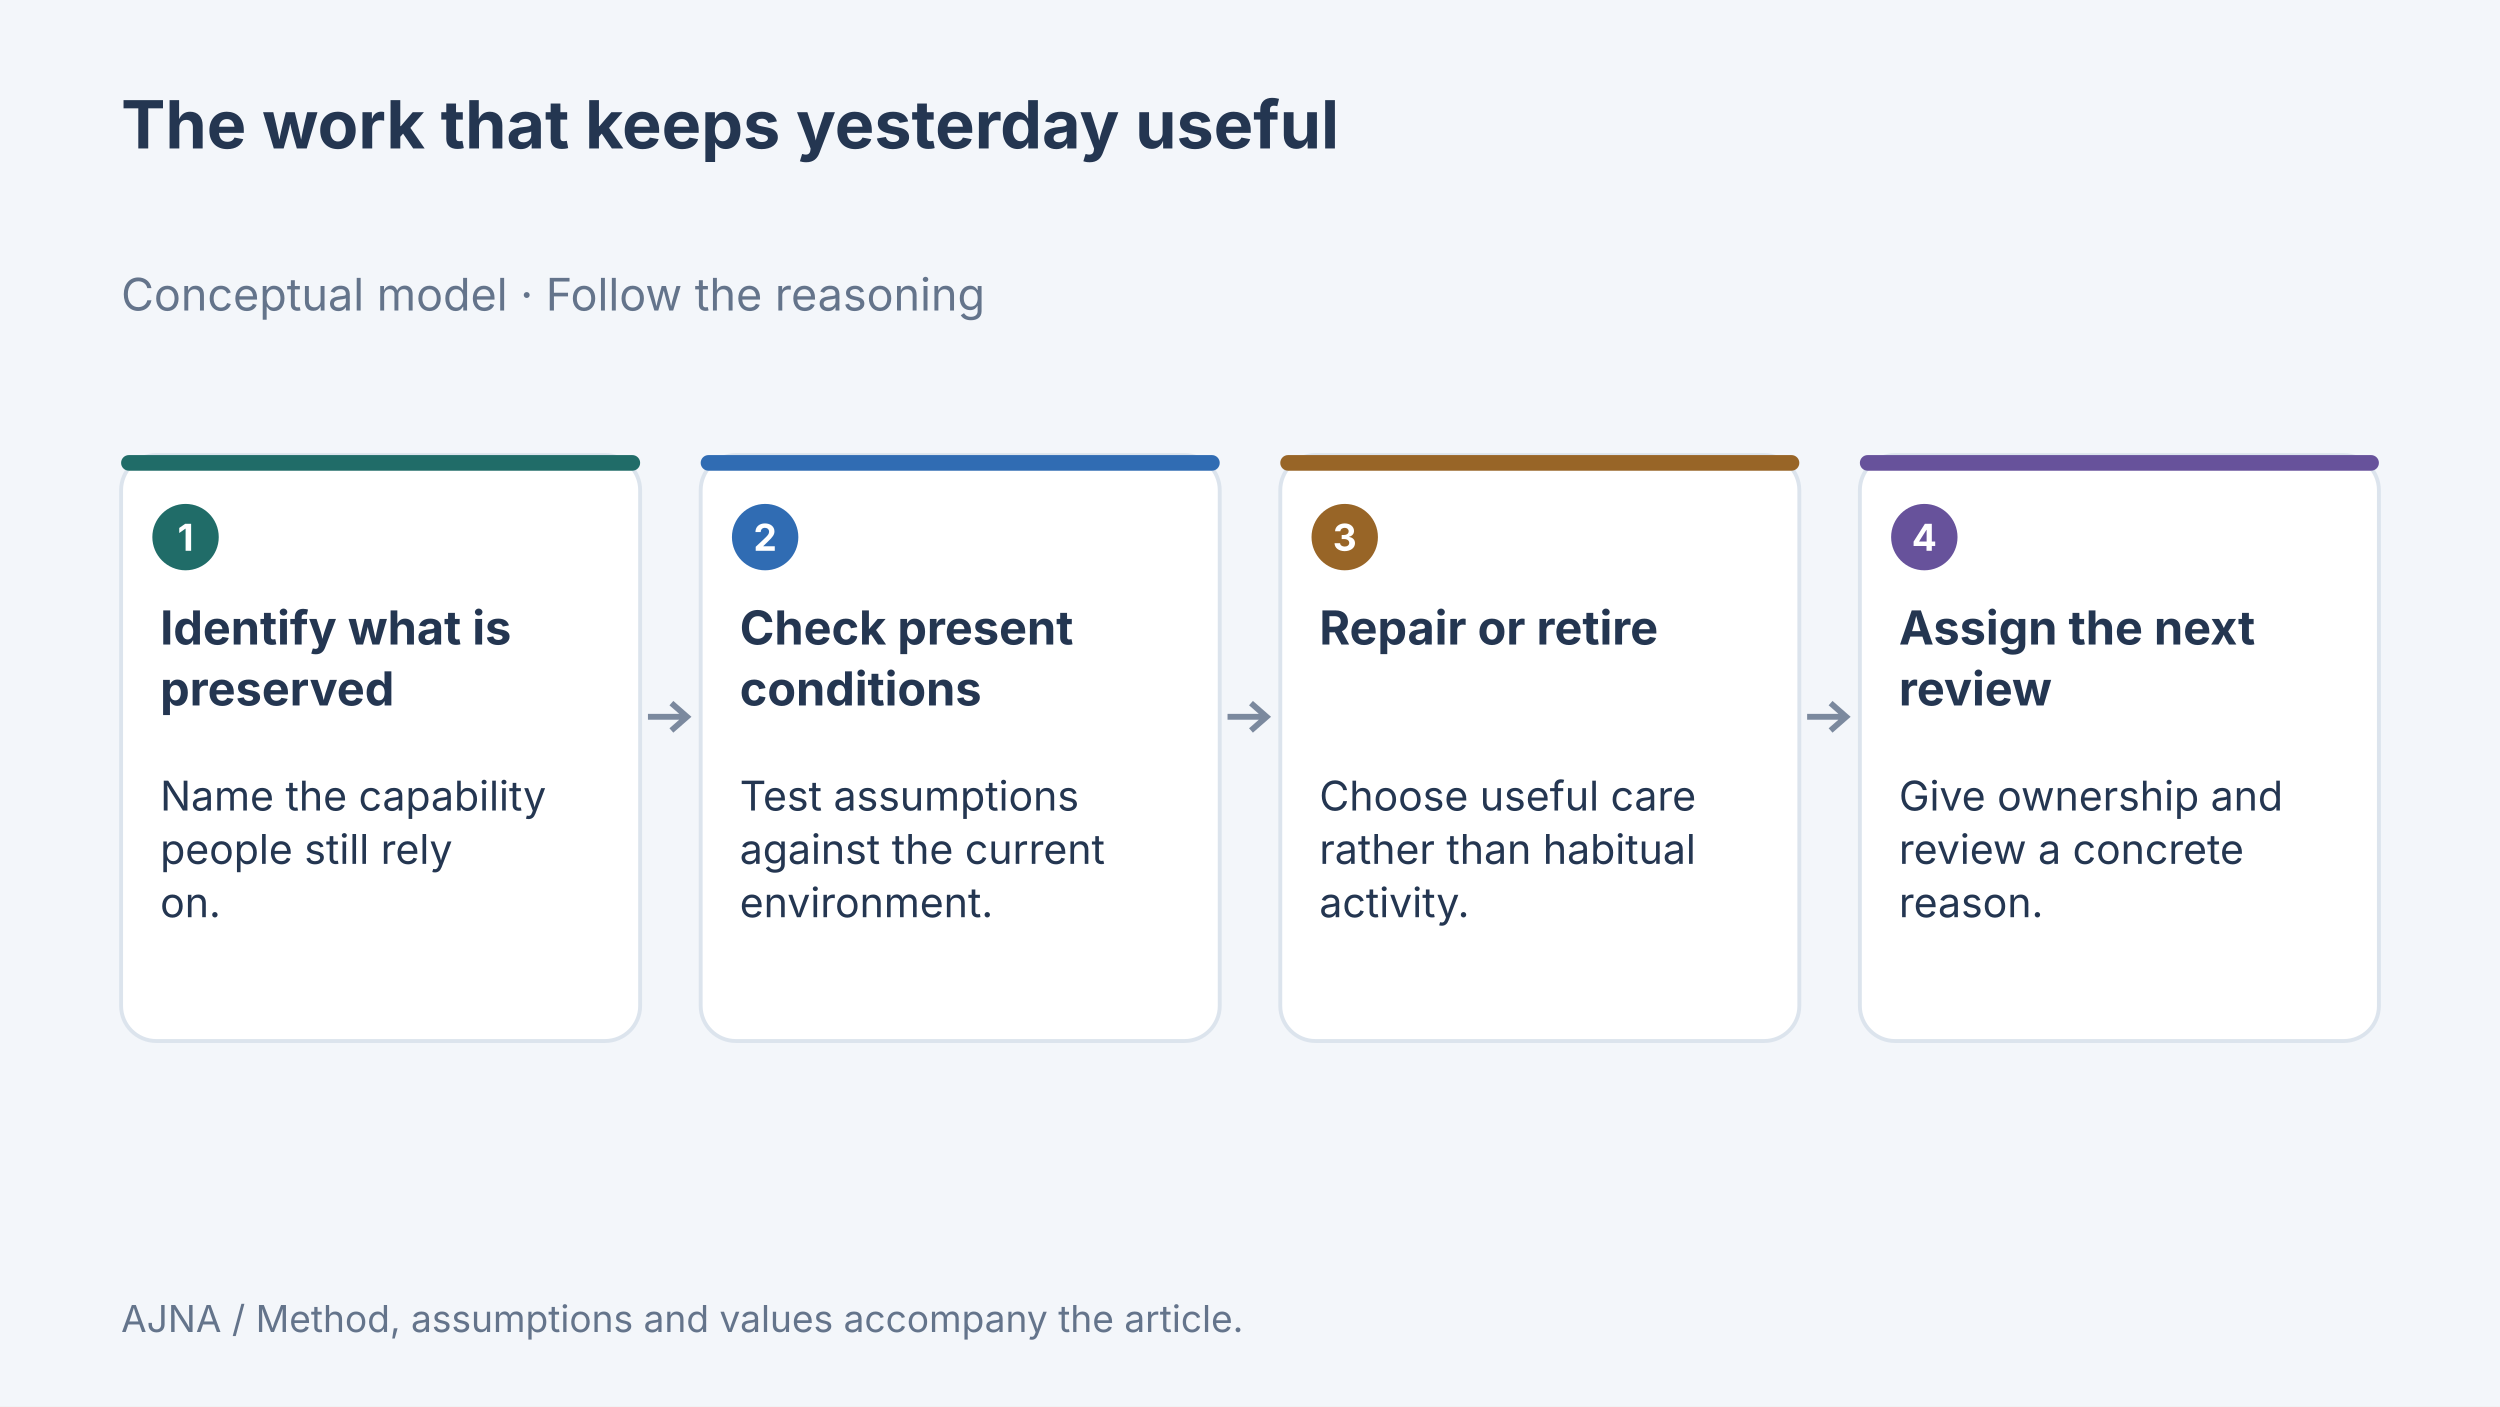
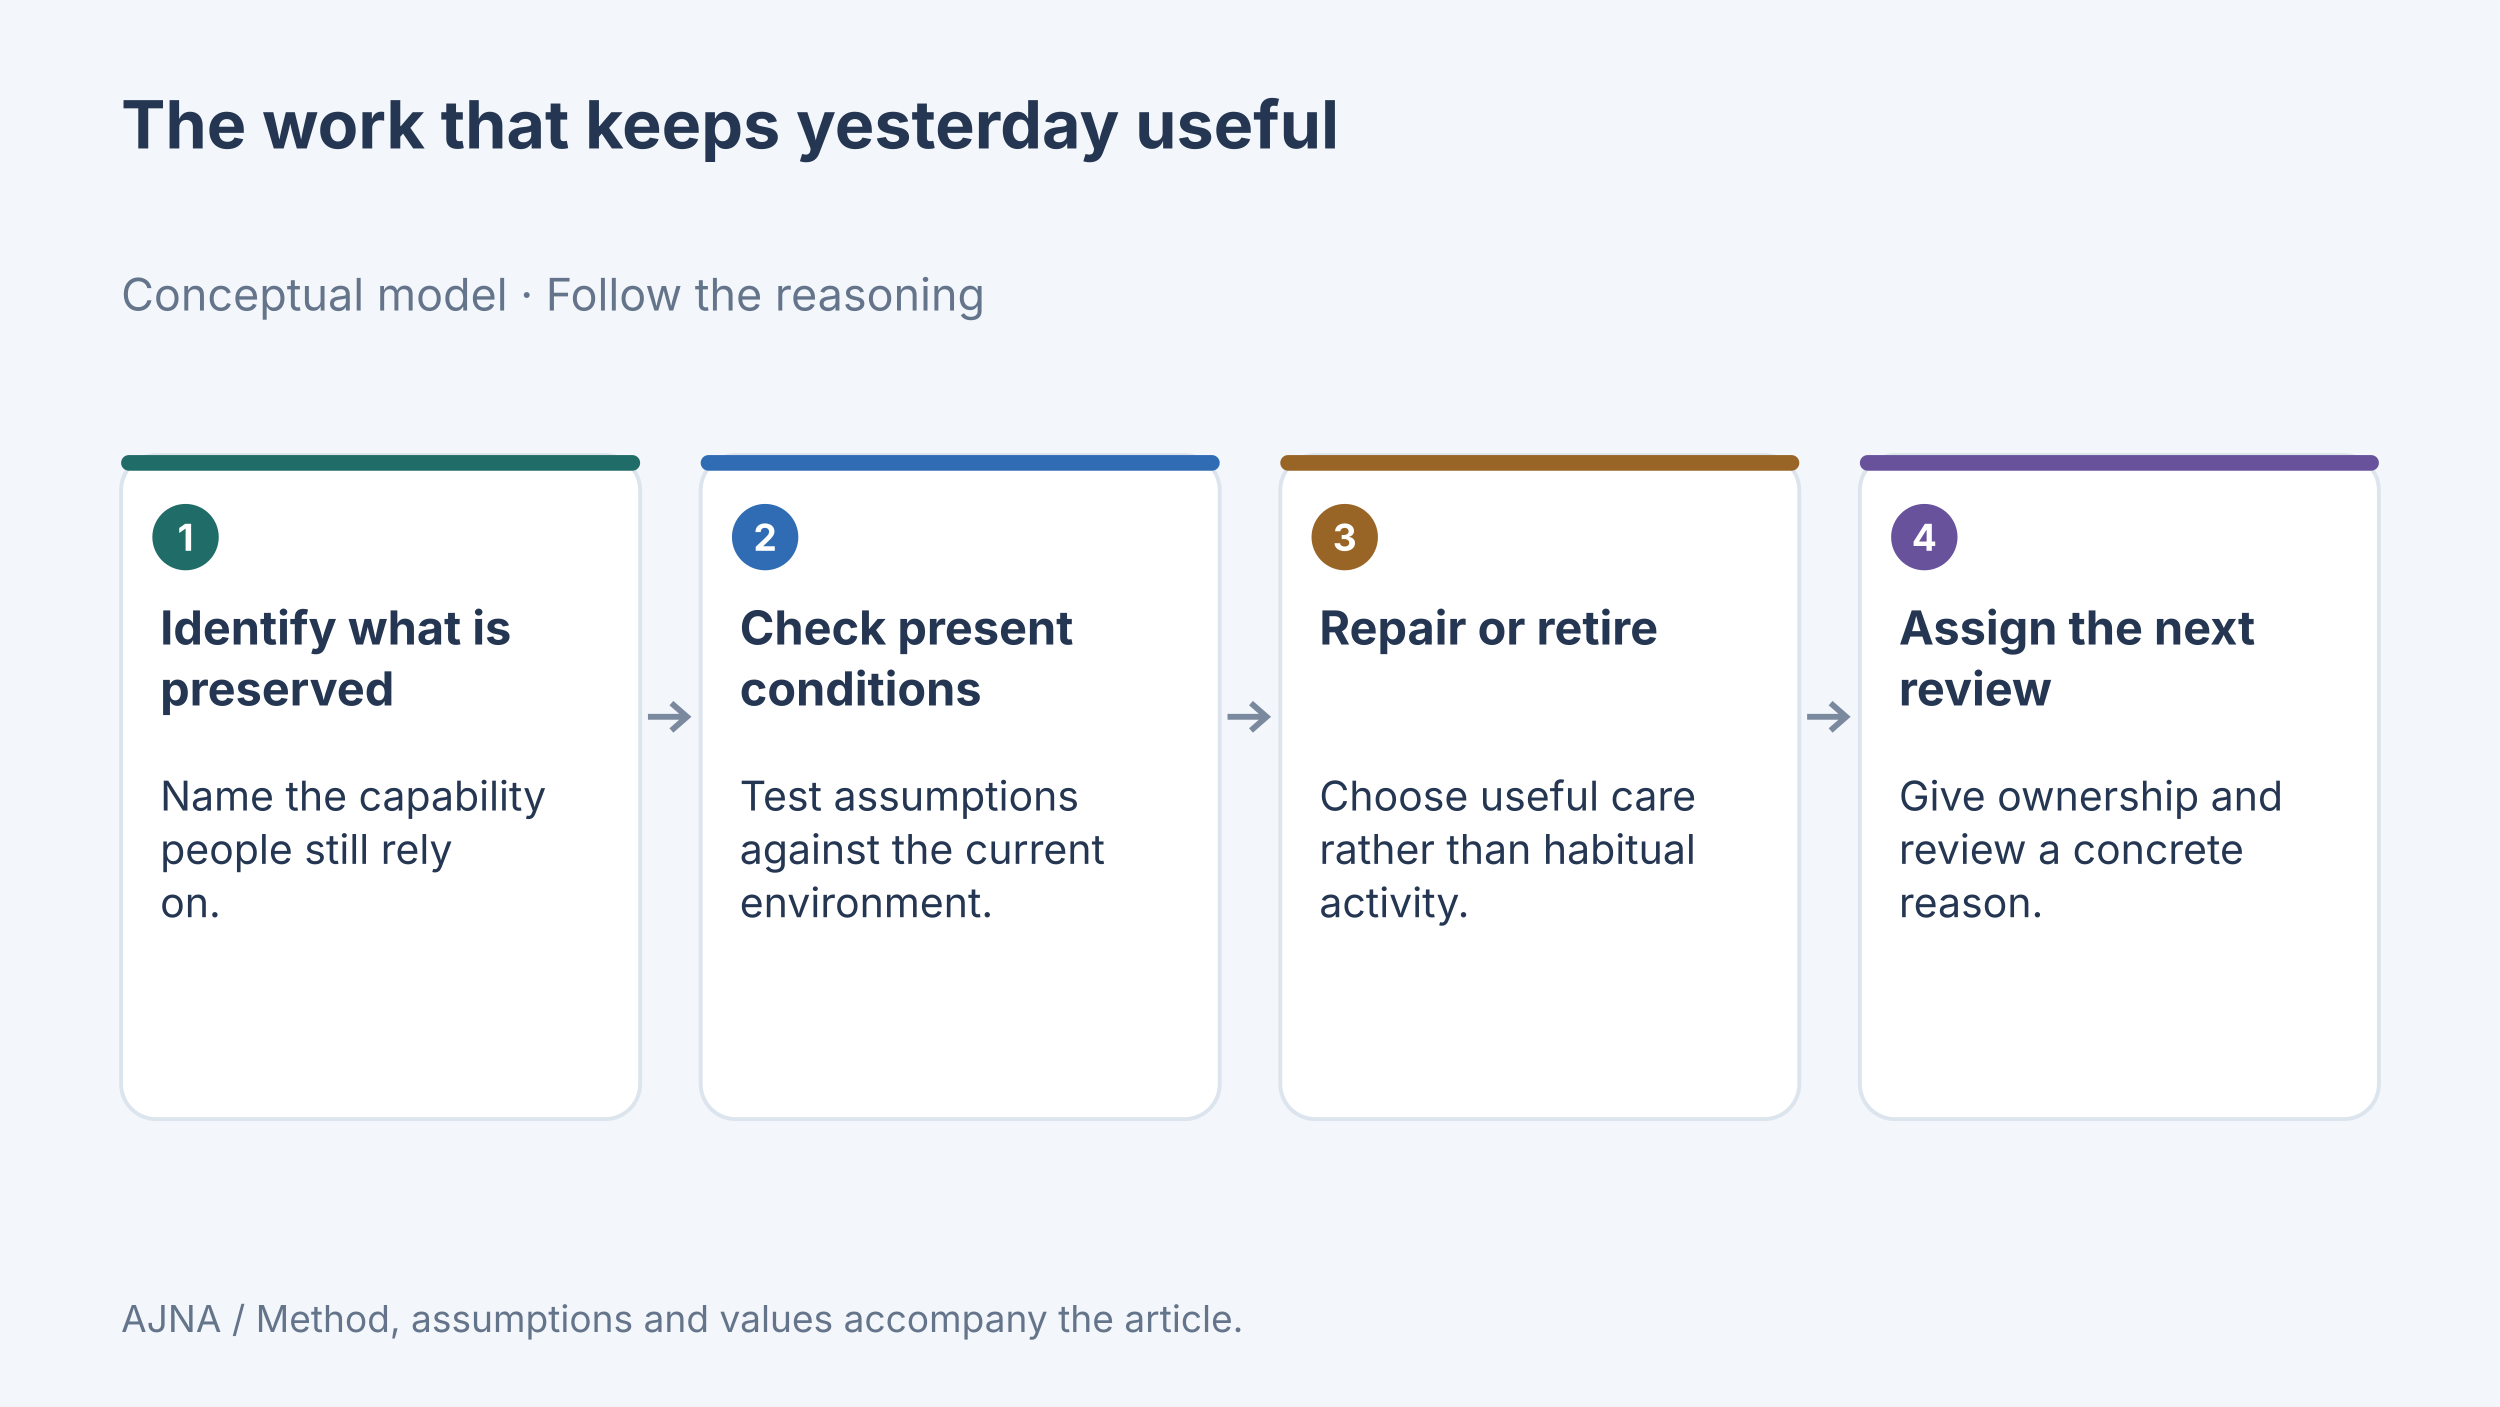
<svg xmlns="http://www.w3.org/2000/svg" width="1280" height="720" viewBox="0 0 1280 720" data-article-art="respecting-maintenance" role="img" aria-label="Concept diagram: Identify what is preserved — Name the capability people still rely on.; Check present conditions — Test assumptions against the current environment.; Repair or retire — Choose useful care rather than habitual activity.; Assign the next review — Give ownership and review a concrete reason..">
  <rect width="1280" height="720" fill="#f3f6fa" />
  <g font-family="Inter, sans-serif">
    <text x="62" y="76" font-size="34" font-weight="700" fill="#243651" text-anchor="start">
      <tspan x="62" dy="0">The work that keeps yesterday useful</tspan>
    </text>
    <text x="62" y="159" font-size="23" font-weight="400" fill="#64748b" text-anchor="start">
      <tspan x="62" dy="0">Conceptual model · Follow the reasoning</tspan>
    </text>
-     <rect x="62" y="233" width="265.75" height="300" rx="18" fill="#fff" stroke="#dce4ed" stroke-width="2" />
+     <rect x="62" y="233" width="265.75" height="340" rx="18" fill="#fff" stroke="#dce4ed" stroke-width="2" />
    <rect x="62" y="233" width="265.75" height="8" rx="4" fill="#206c68" />
    <circle cx="95" cy="275" r="17" fill="#206c68" />
    <text x="95" y="282" font-size="19" font-weight="700" fill="#fff" text-anchor="middle">
      <tspan x="95" dy="0">1</tspan>
    </text>
    <text x="82" y="330" font-size="24" font-weight="700" fill="#243651" text-anchor="start">
      <tspan x="82" dy="0">Identify what is</tspan>
      <tspan x="82" dy="31.2">preserved</tspan>
    </text>
    <text x="82" y="415" font-size="21" font-weight="400" fill="#243651" text-anchor="start">
      <tspan x="82" dy="0">Name the capability</tspan>
      <tspan x="82" dy="27.3">people still rely</tspan>
      <tspan x="82" dy="27.3">on.</tspan>
    </text>
    <path d="M331.75 367H351.75m-8 -7 8 7-8 7" fill="none" stroke="#7b899e" stroke-width="3" />
-     <rect x="358.75" y="233" width="265.75" height="300" rx="18" fill="#fff" stroke="#dce4ed" stroke-width="2" />
+     <rect x="358.75" y="233" width="265.75" height="340" rx="18" fill="#fff" stroke="#dce4ed" stroke-width="2" />
    <rect x="358.75" y="233" width="265.75" height="8" rx="4" fill="#306cb3" />
    <circle cx="391.75" cy="275" r="17" fill="#306cb3" />
    <text x="391.75" y="282" font-size="19" font-weight="700" fill="#fff" text-anchor="middle">
      <tspan x="391.75" dy="0">2</tspan>
    </text>
    <text x="378.75" y="330" font-size="24" font-weight="700" fill="#243651" text-anchor="start">
      <tspan x="378.75" dy="0">Check present</tspan>
      <tspan x="378.75" dy="31.2">conditions</tspan>
    </text>
    <text x="378.75" y="415" font-size="21" font-weight="400" fill="#243651" text-anchor="start">
      <tspan x="378.75" dy="0">Test assumptions</tspan>
      <tspan x="378.75" dy="27.3">against the current</tspan>
      <tspan x="378.75" dy="27.3">environment.</tspan>
    </text>
    <path d="M628.5 367H648.5m-8 -7 8 7-8 7" fill="none" stroke="#7b899e" stroke-width="3" />
-     <rect x="655.5" y="233" width="265.75" height="300" rx="18" fill="#fff" stroke="#dce4ed" stroke-width="2" />
+     <rect x="655.5" y="233" width="265.75" height="340" rx="18" fill="#fff" stroke="#dce4ed" stroke-width="2" />
    <rect x="655.5" y="233" width="265.75" height="8" rx="4" fill="#986527" />
    <circle cx="688.5" cy="275" r="17" fill="#986527" />
    <text x="688.5" y="282" font-size="19" font-weight="700" fill="#fff" text-anchor="middle">
      <tspan x="688.5" dy="0">3</tspan>
    </text>
    <text x="675.5" y="330" font-size="24" font-weight="700" fill="#243651" text-anchor="start">
      <tspan x="675.5" dy="0">Repair or retire</tspan>
    </text>
    <text x="675.5" y="415" font-size="21" font-weight="400" fill="#243651" text-anchor="start">
      <tspan x="675.5" dy="0">Choose useful care</tspan>
      <tspan x="675.5" dy="27.3">rather than habitual</tspan>
      <tspan x="675.5" dy="27.3">activity.</tspan>
    </text>
    <path d="M925.25 367H945.25m-8 -7 8 7-8 7" fill="none" stroke="#7b899e" stroke-width="3" />
-     <rect x="952.25" y="233" width="265.75" height="300" rx="18" fill="#fff" stroke="#dce4ed" stroke-width="2" />
+     <rect x="952.25" y="233" width="265.75" height="340" rx="18" fill="#fff" stroke="#dce4ed" stroke-width="2" />
    <rect x="952.25" y="233" width="265.75" height="8" rx="4" fill="#67529b" />
    <circle cx="985.25" cy="275" r="17" fill="#67529b" />
    <text x="985.25" y="282" font-size="19" font-weight="700" fill="#fff" text-anchor="middle">
      <tspan x="985.25" dy="0">4</tspan>
    </text>
    <text x="972.25" y="330" font-size="24" font-weight="700" fill="#243651" text-anchor="start">
      <tspan x="972.25" dy="0">Assign the next</tspan>
      <tspan x="972.25" dy="31.2">review</tspan>
    </text>
    <text x="972.25" y="415" font-size="21" font-weight="400" fill="#243651" text-anchor="start">
      <tspan x="972.25" dy="0">Give ownership and</tspan>
      <tspan x="972.25" dy="27.3">review a concrete</tspan>
      <tspan x="972.25" dy="27.3">reason.</tspan>
    </text>
    <text x="62" y="682" font-size="19" font-weight="400" fill="#64748b" text-anchor="start">
      <tspan x="62" dy="0">AJNA / Method, assumptions and values accompany the article.</tspan>
    </text>
  </g>
</svg>
